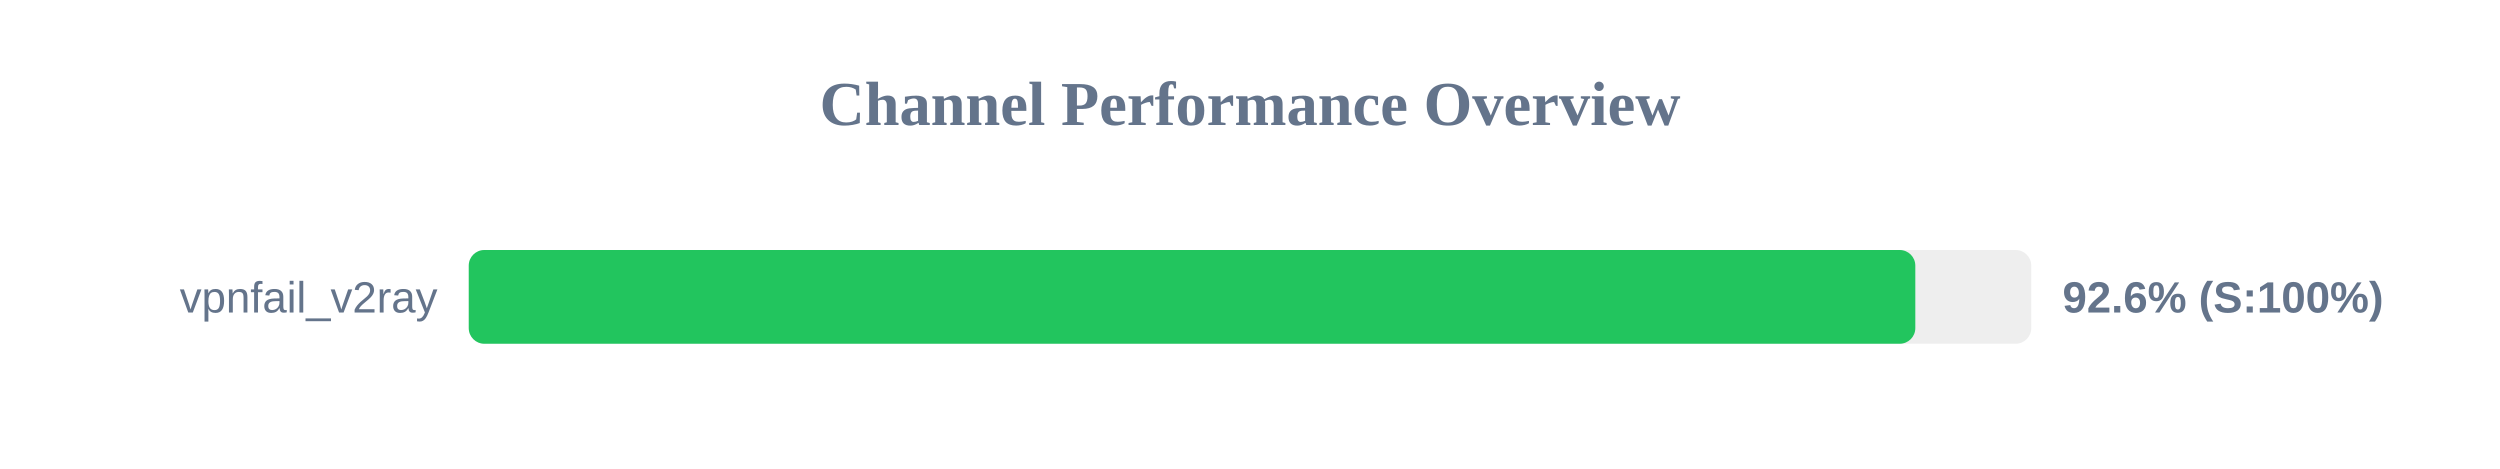
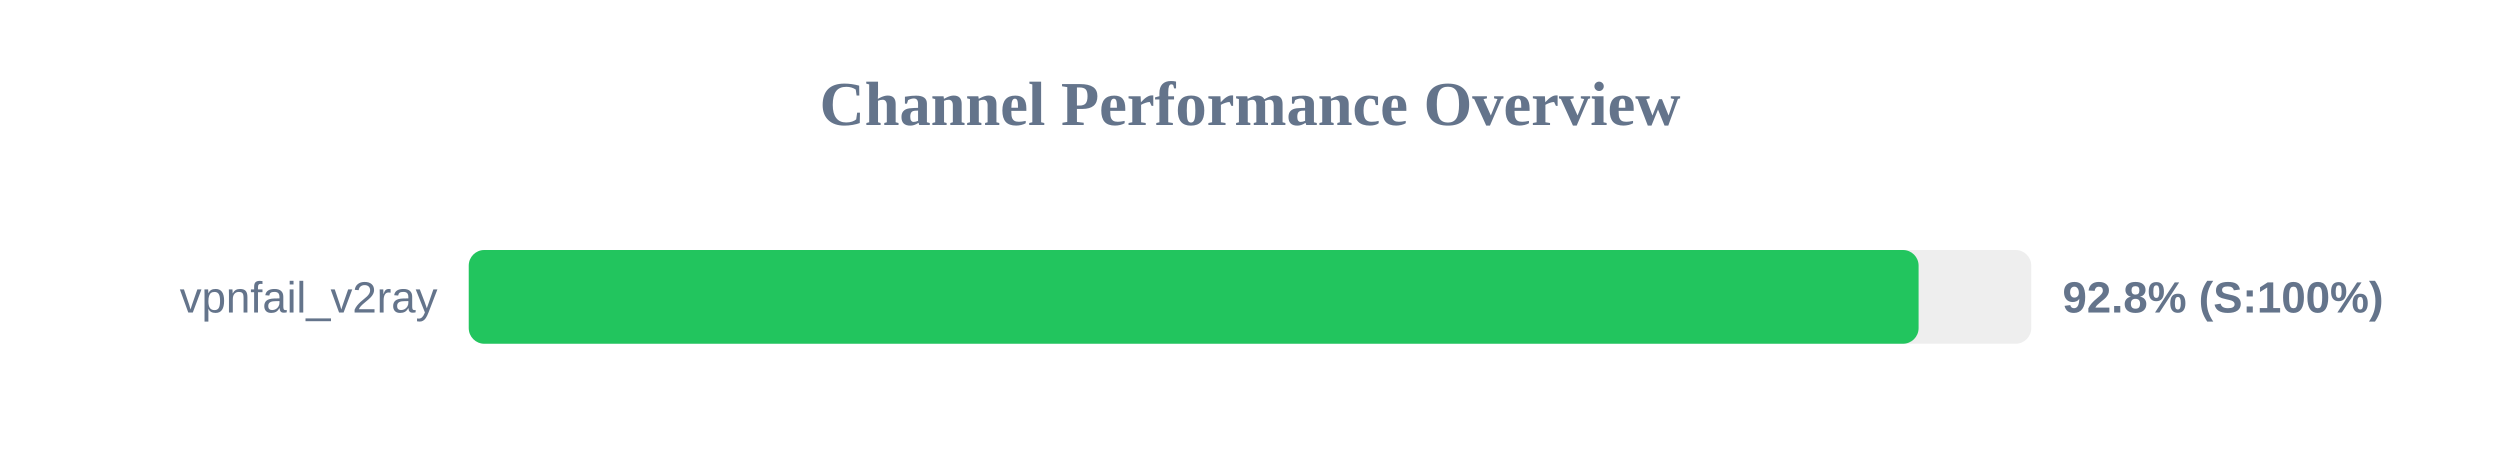
<svg xmlns="http://www.w3.org/2000/svg" width="800" height="150" version="1.1">
  <style>
        .row { font: 14px Arial; fill: #64748b; }
        .score { font: bold 14px Arial; fill: #64748b; }
    </style>
  <text x="400" y="40" text-anchor="middle" font-size="20px" font-weight="bold" fill="#64748b">Channel Performance Overview</text>
  <rect x="150" y="80" width="500" height="30" fill="#eee" rx="5" />
-   <rect x="150" y="80" width="462.9" height="30" fill="#22c55e" rx="5" />
+   <rect x="150" y="80" width="463.95" height="30" fill="#22c55e" rx="5" />
  <text x="140" y="100" text-anchor="end" class="row">vpnfail_v2ray</text>
-   <text x="660" y="100" text-anchor="start" class="score">92.6% (S:100%)</text>
+   <text x="660" y="100" text-anchor="start" class="score">92.8% (S:100%)</text>
</svg>
